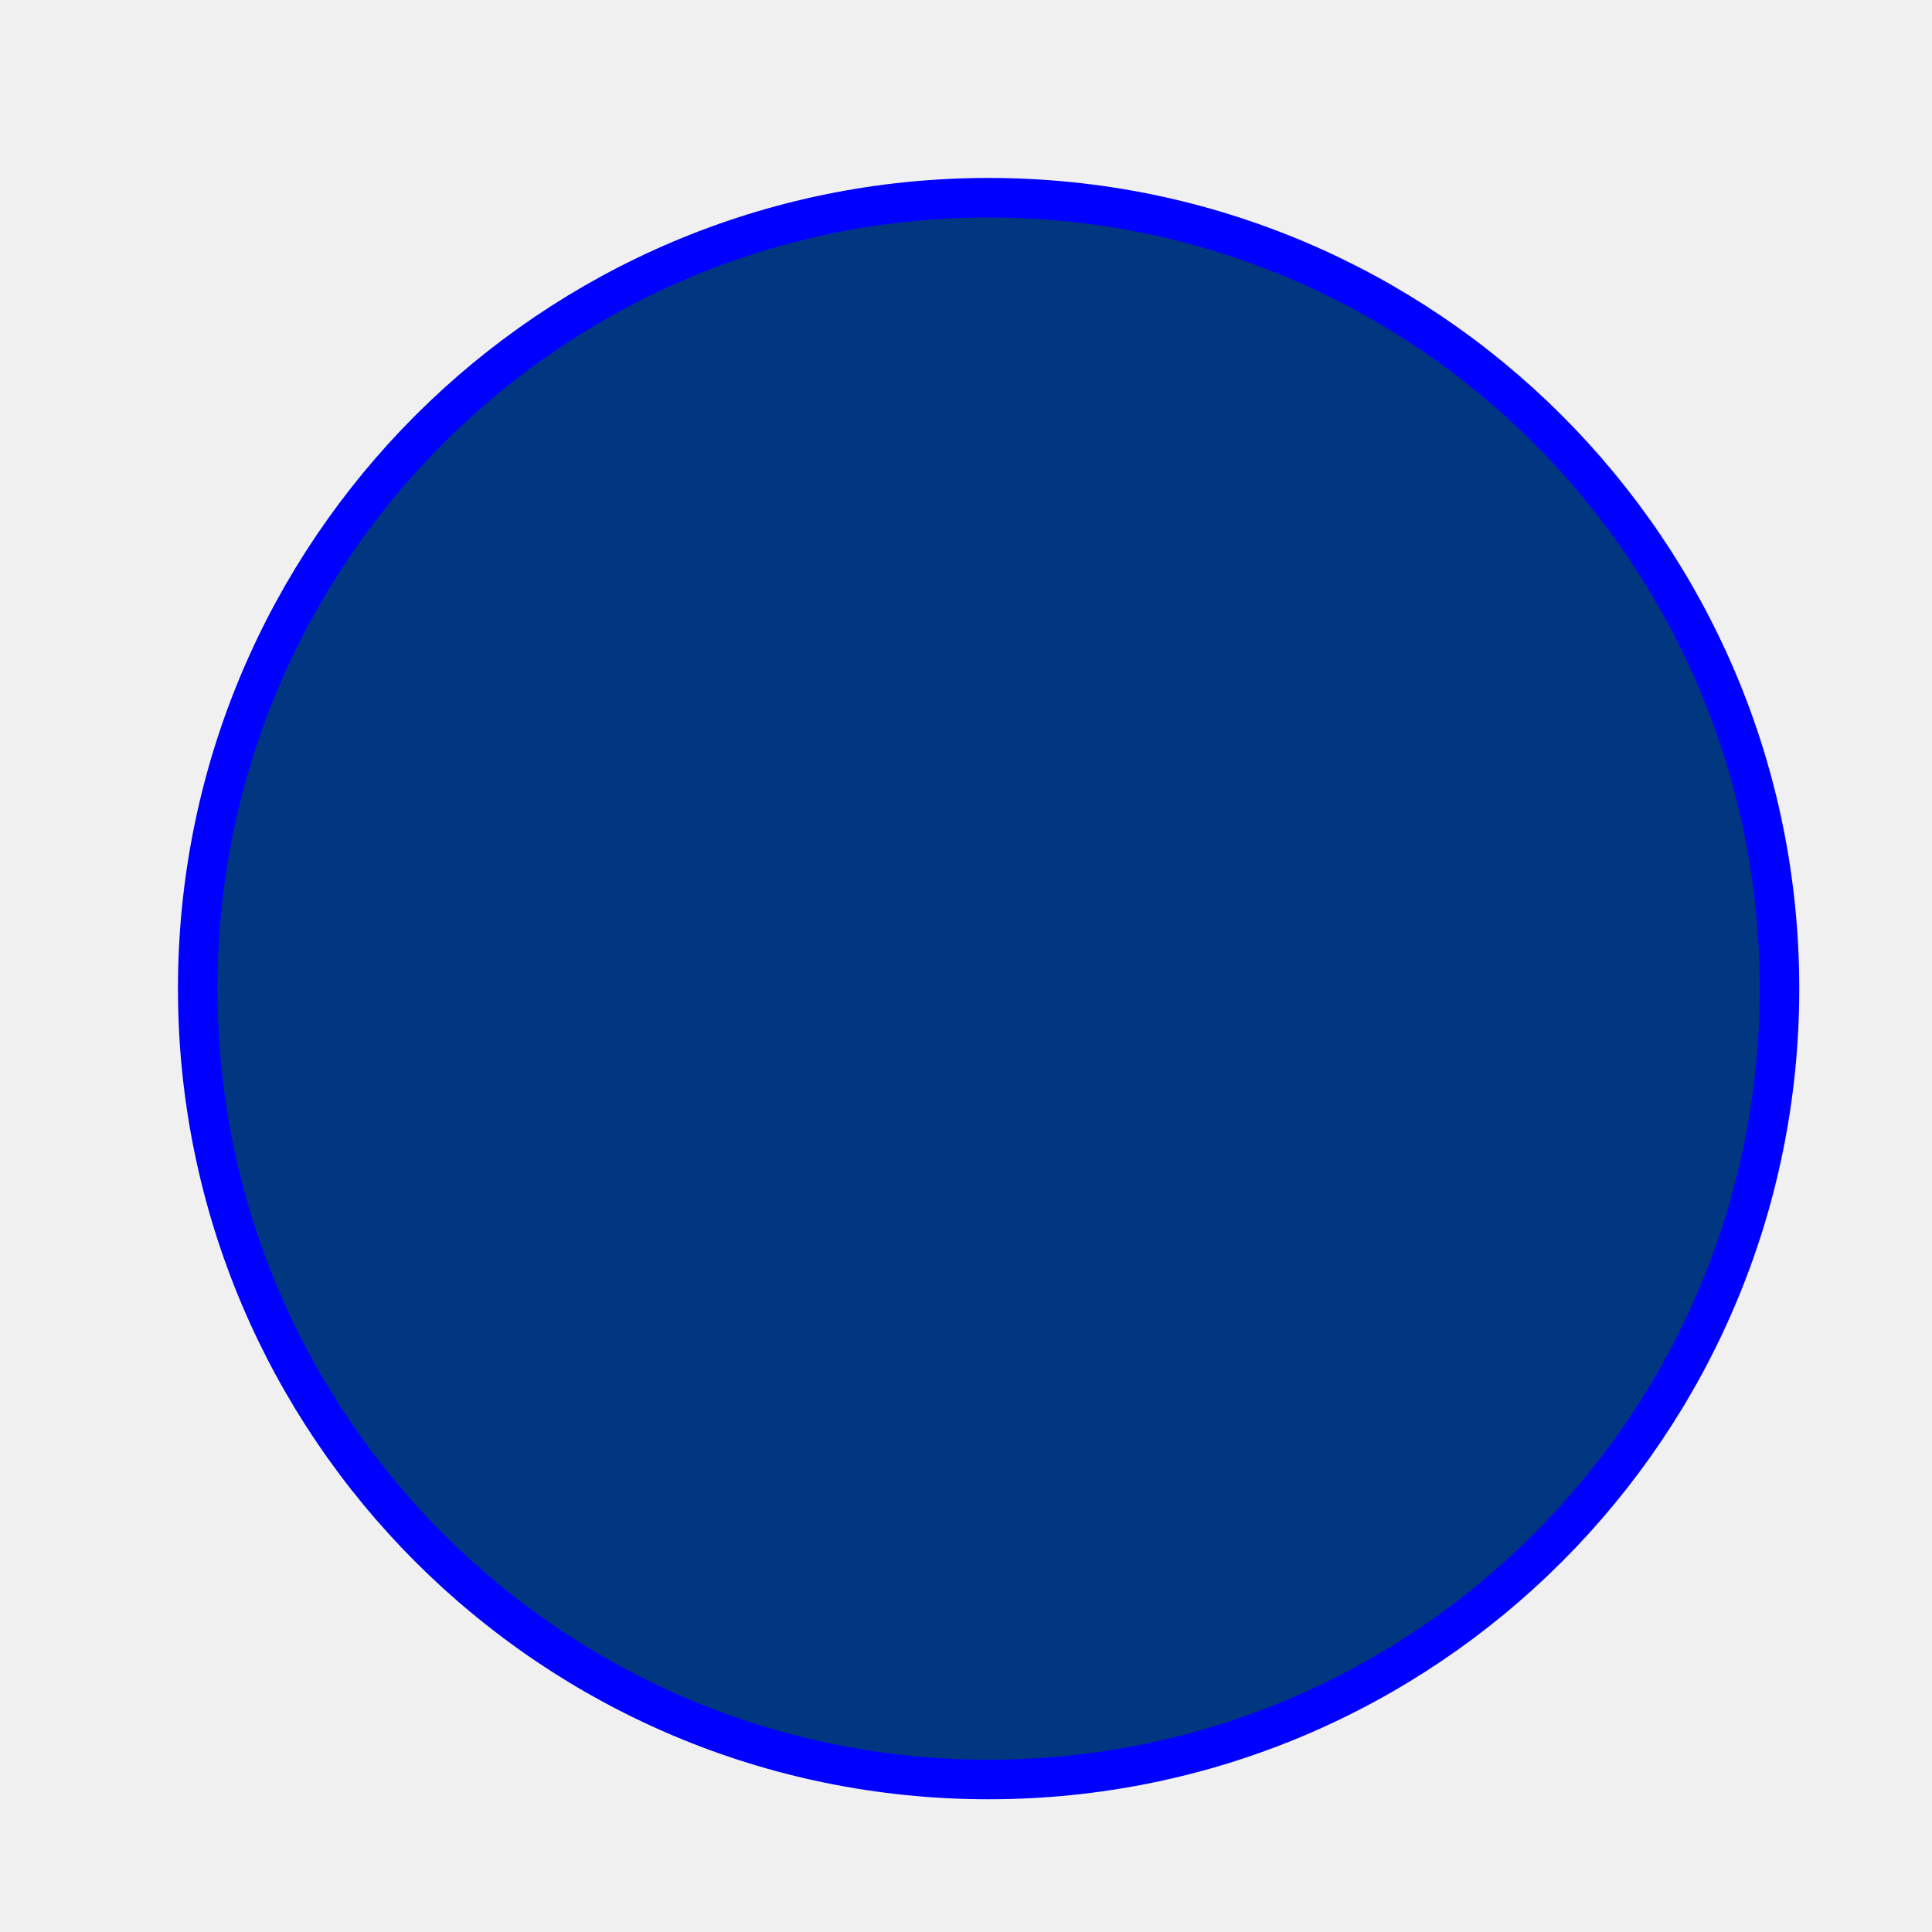
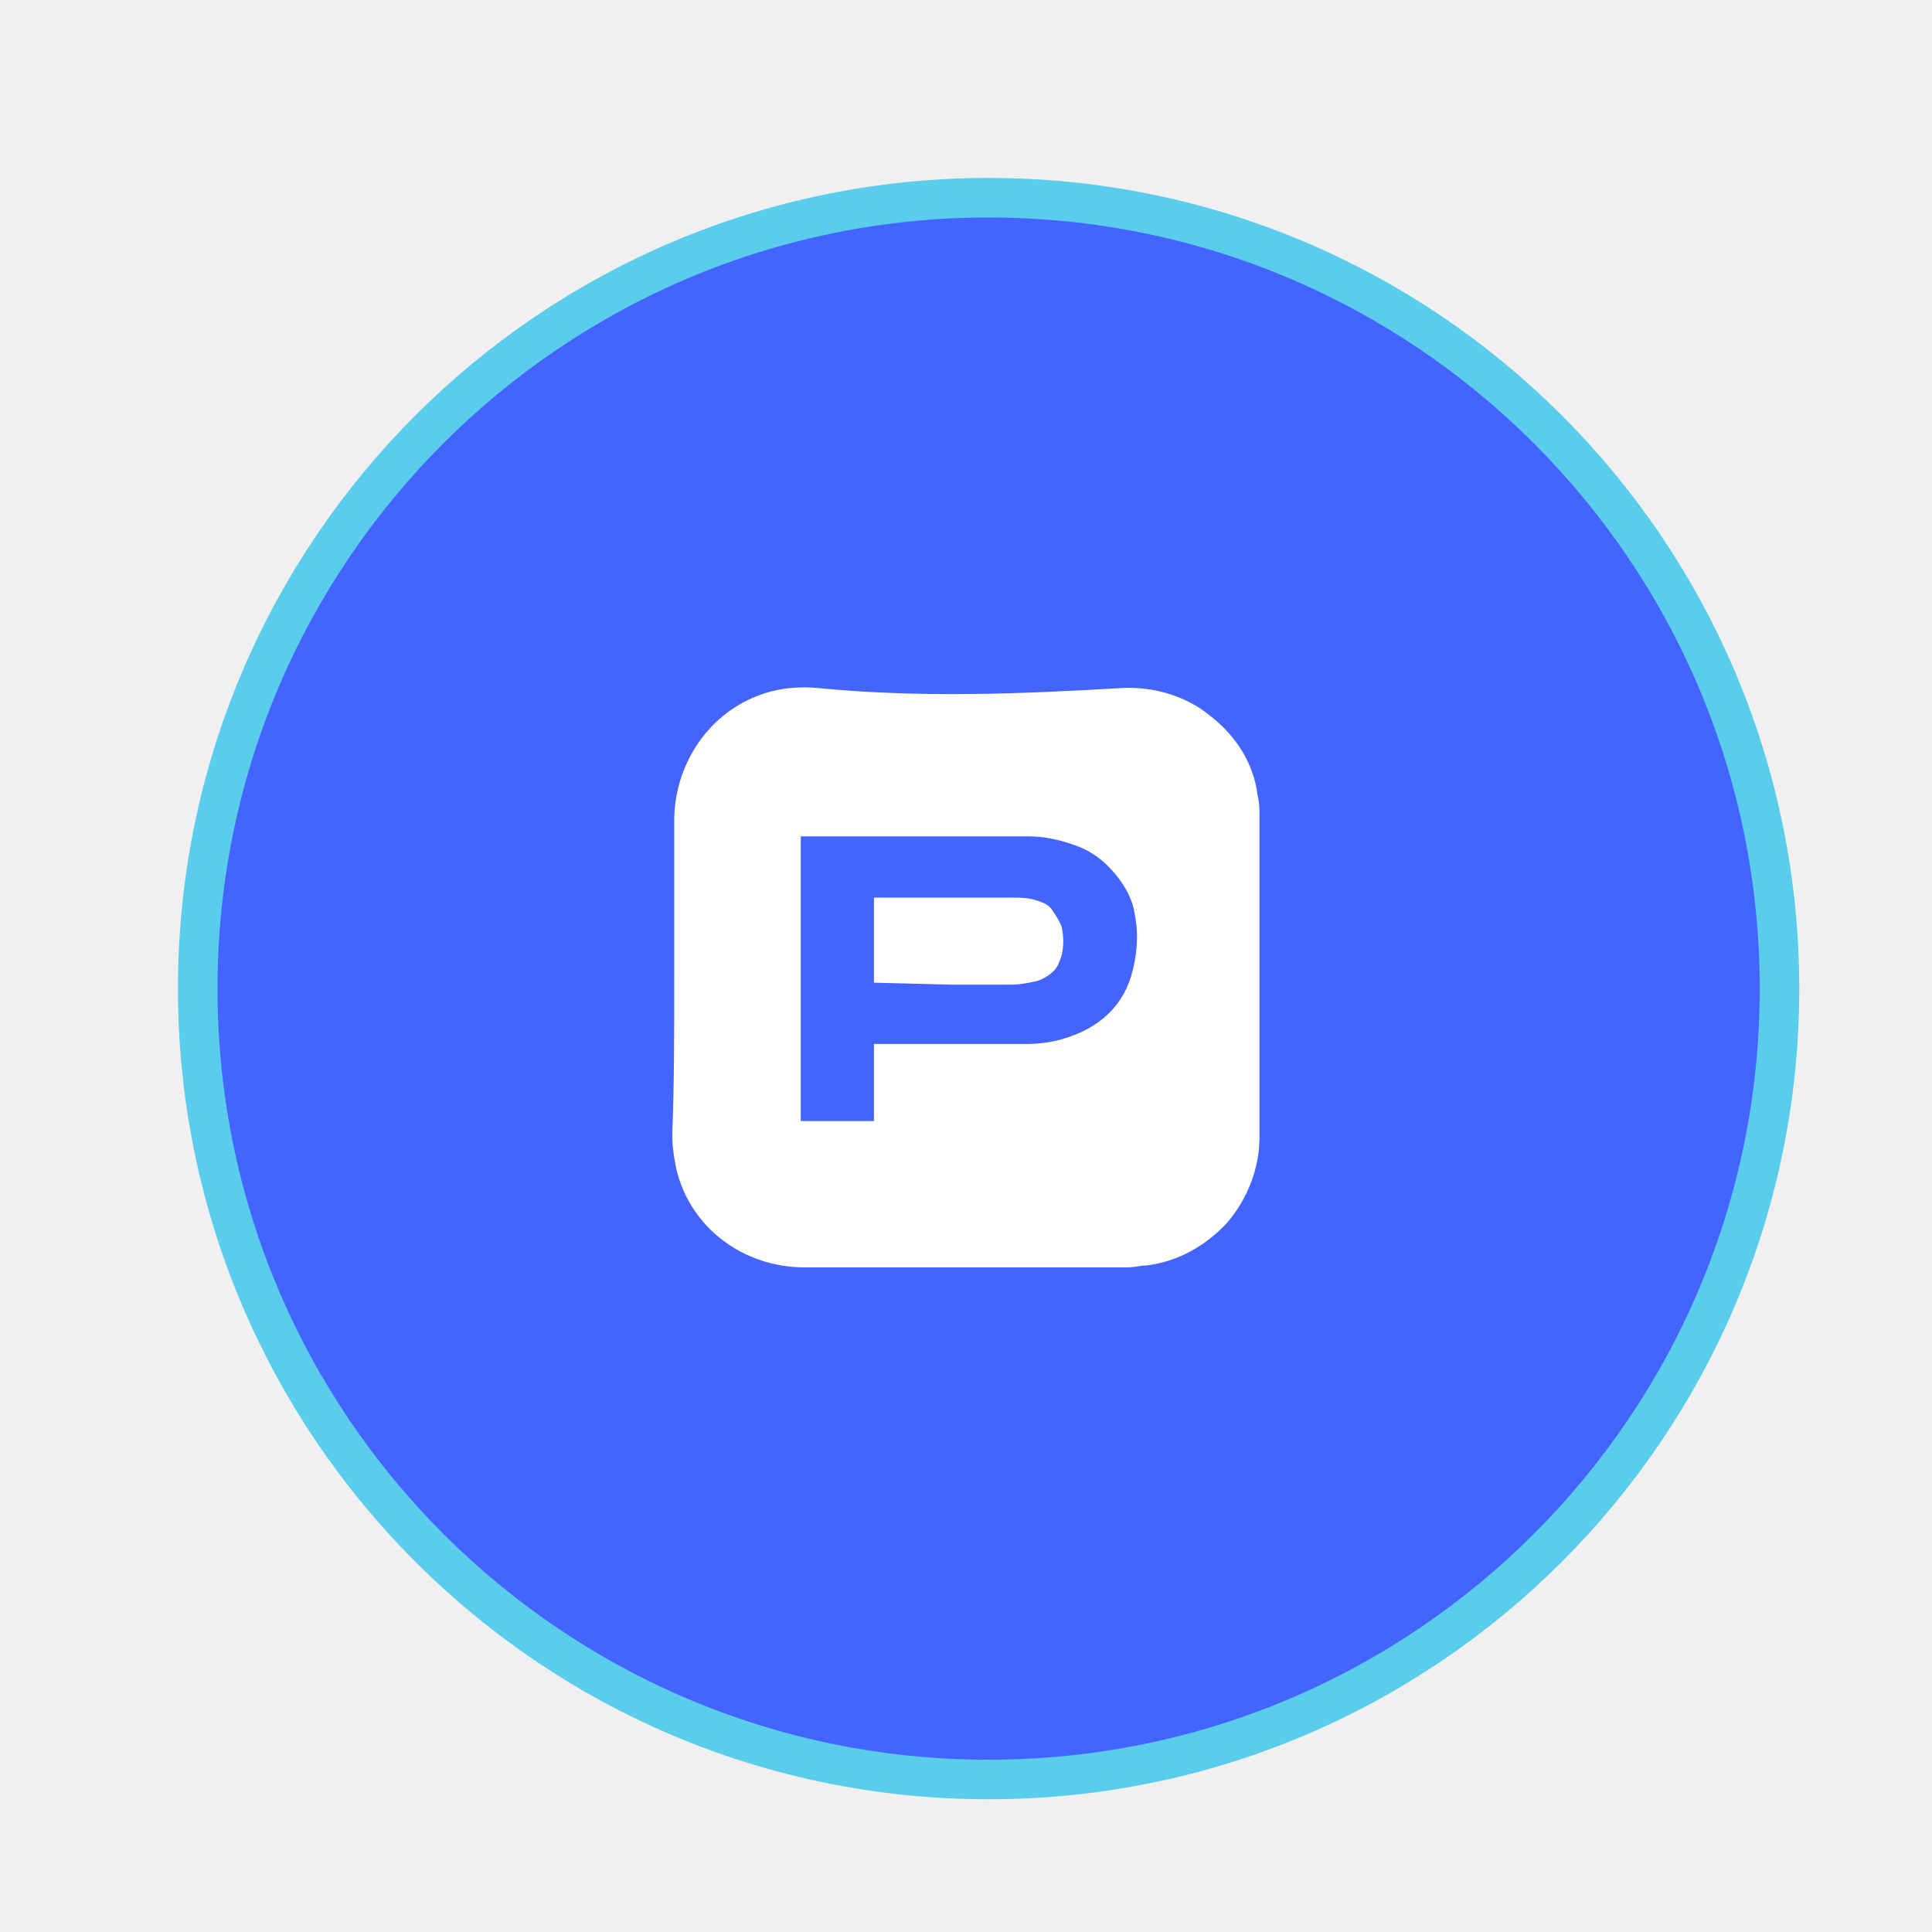
<svg viewBox="0 0 97.713 97.713">
-   <circle cx="50" cy="50" r="40" stroke="blue" stroke-width="2" fill="#003780" />
+   <circle cx="50" cy="50" r="40" stroke="#5accec" stroke-width="2" fill="#4464ff" />
+   <g>
+     <path fill="#ffffff" d="M34.1,49.5c0-2.7,0-5.3,0-8c0-2.7,1.6-5.3,4.2-6.3c1-0.4,2.1-0.5,3.1-0.4c5.1,0.5,10.2,0.3,15.3,0   c1.6-0.1,3.3,0.4,4.5,1.4c1.3,1,2.2,2.4,2.4,4c0.1,0.4,0.1,0.8,0.1,1.2c0,5.4,0,10.7,0,16.1c0,1.6-0.6,3.1-1.6,4.3   c-1.1,1.2-2.5,2-4.1,2.2c-0.3,0-0.6,0.1-1,0.1c-5.4,0-10.9,0-16.3,0c-3.1,0-5.8-2-6.5-5c-0.1-0.5-0.2-1.1-0.2-1.7   C34.1,54.8,34.1,52.2,34.1,49.5z M44.2,52.8h7.7c0.7,0,1.4-0.1,2-0.3c1.6-0.5,2.8-1.5,3.3-3.1c0.3-1,0.4-2.1,0.2-3.1   c-0.1-0.8-0.5-1.5-1-2.1c-0.5-0.6-1.1-1.1-1.9-1.4c-0.8-0.3-1.6-0.5-2.5-0.5c-0.5,0-0.9,0-1.4,0H40.5v14.4h3.7V52.8z" />
+     <path fill="#ffffff" d="M44.2,49.7v-4.3c0.1,0,0.1,0,0.2,0h6.8c0.4,0,0.7,0,1.1,0.1c0.3,0.1,0.7,0.2,0.9,0.5c0.2,0.3,0.4,0.6,0.5,0.9   c0.1,0.5,0.1,0.9,0,1.4c-0.1,0.3-0.2,0.6-0.4,0.8c-0.2,0.2-0.5,0.4-0.8,0.5c-0.4,0.1-0.9,0.2-1.4,0.2c-1,0-2,0-3,0L44.2,49.7   L44.2,49.7z" />
+   </g>
</svg>
